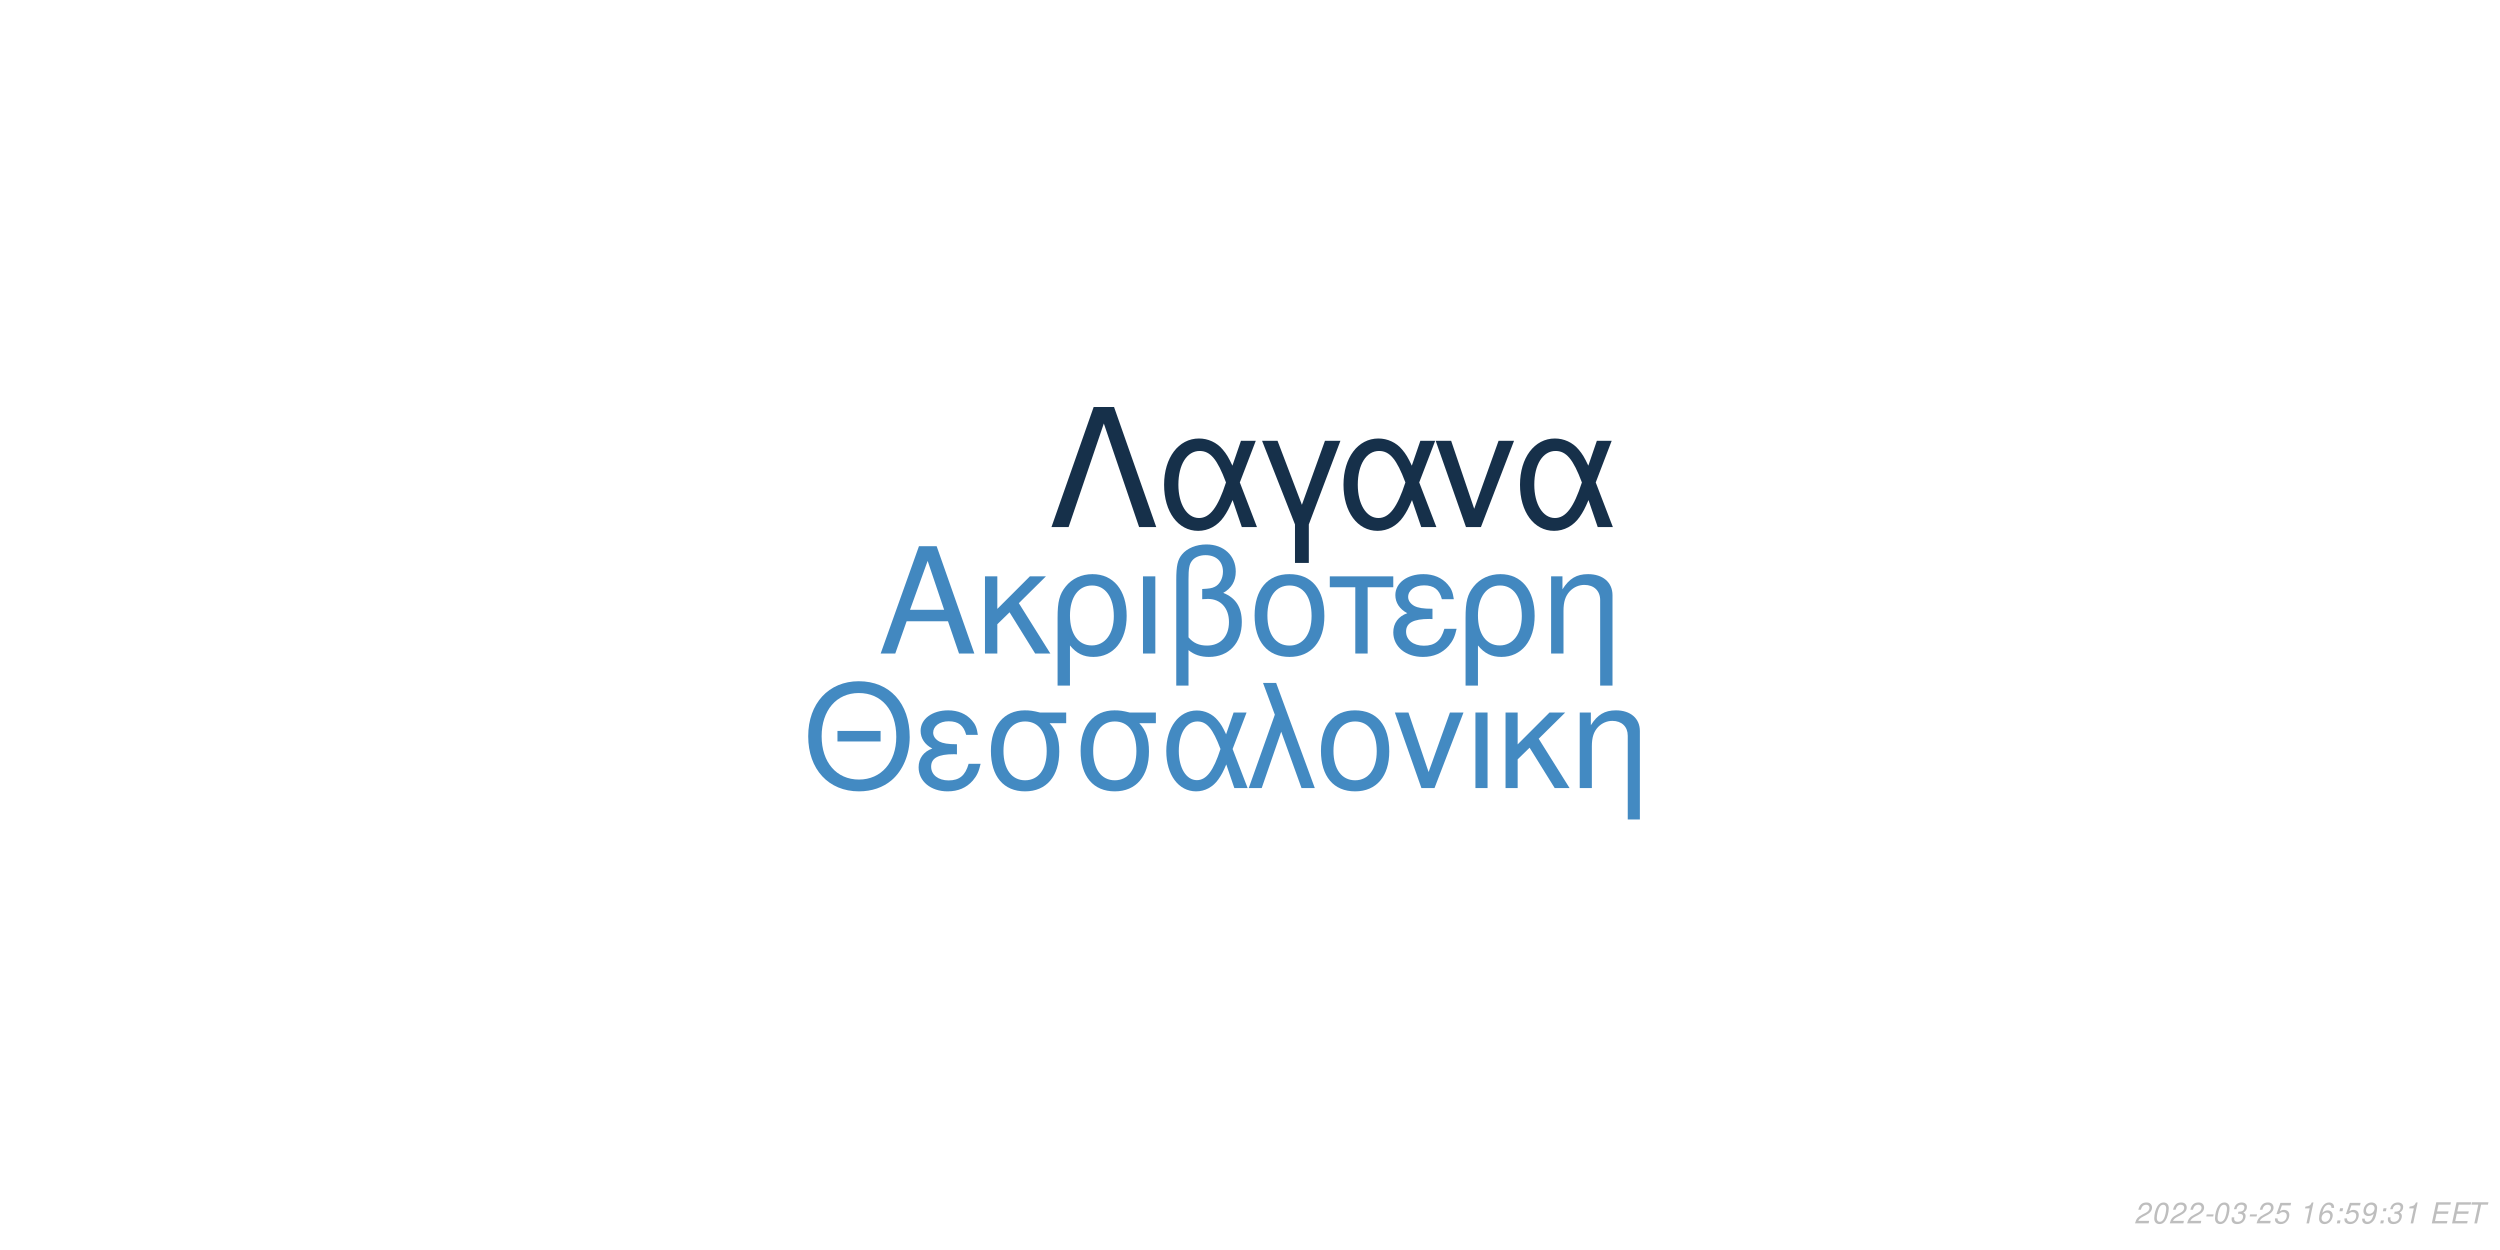
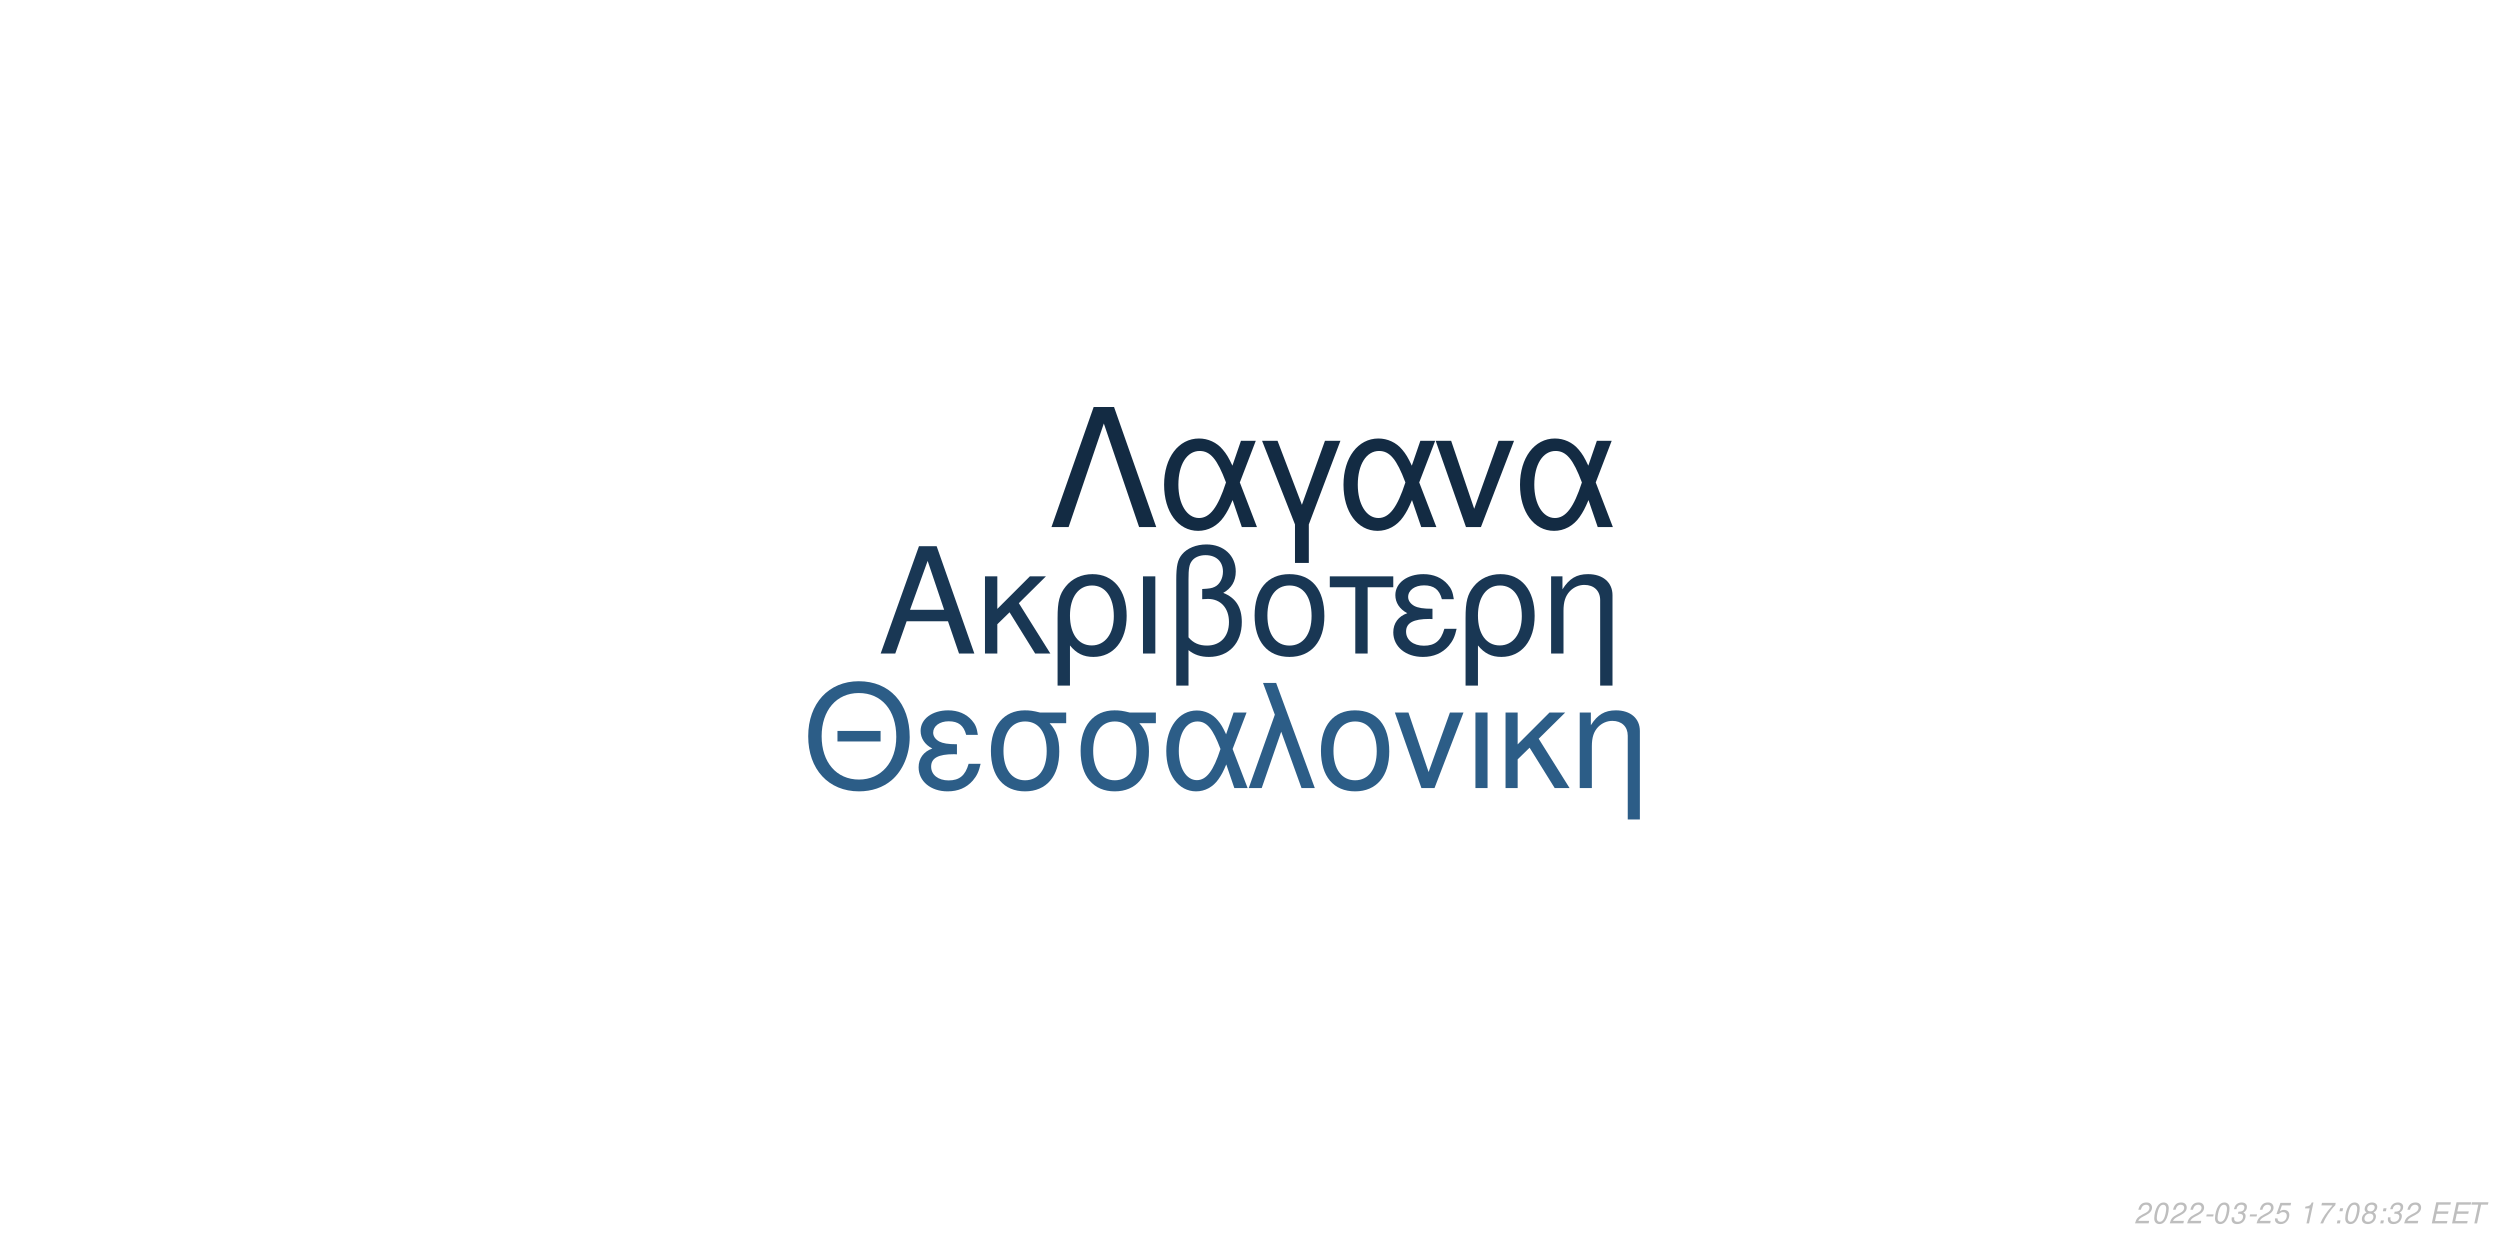
<svg xmlns="http://www.w3.org/2000/svg" xmlns:xlink="http://www.w3.org/1999/xlink" width="864pt" height="432pt" viewBox="0 0 864 432" version="1.1">
  <defs>
    <g>
      <symbol overflow="visible" id="glyph0-0">
        <path style="stroke:none;" d="" />
      </symbol>
      <symbol overflow="visible" id="glyph0-1">
        <path style="stroke:none;" d="M 24.125 -11.141 L 27.938 0 L 33.234 0 L 20.203 -37.094 L 14.094 -37.094 L 0.859 0 L 5.906 0 L 9.828 -11.141 Z M 22.797 -15.109 L 11 -15.109 L 17.094 -32.016 Z M 22.797 -15.109 " />
      </symbol>
      <symbol overflow="visible" id="glyph0-2">
        <path style="stroke:none;" d="M 7.172 -15.422 L 7.172 -26.672 L 2.906 -26.672 L 2.906 0 L 7.172 0 L 7.172 -10.125 L 11.406 -14.25 L 20.25 0 L 25.5 0 L 14.609 -17.406 L 23.969 -26.672 L 18.422 -26.672 Z M 7.172 -15.422 " />
      </symbol>
      <symbol overflow="visible" id="glyph0-3">
        <path style="stroke:none;" d="M 3 11.094 L 7.281 11.094 L 7.281 -2.797 C 9.516 -0.047 11.953 1.172 15.375 1.172 C 22.344 1.172 26.875 -4.422 26.875 -13.031 C 26.875 -21.891 22.297 -27.438 15.062 -27.438 C 11.297 -27.438 7.984 -25.906 5.797 -23.156 C 3.672 -20.516 3 -17.969 3 -12.359 Z M 14.906 -23.516 C 19.547 -23.516 22.438 -19.438 22.438 -12.922 C 22.438 -6.812 19.391 -2.797 14.812 -2.797 C 10.172 -2.797 7.281 -6.766 7.281 -13.125 C 7.281 -19.484 10.234 -23.516 14.906 -23.516 Z M 14.906 -23.516 " />
      </symbol>
      <symbol overflow="visible" id="glyph0-4">
        <path style="stroke:none;" d="M 3.516 0 L 7.781 0 L 7.781 -26.672 L 3.516 -26.672 Z M 3.516 0 " />
      </symbol>
      <symbol overflow="visible" id="glyph0-5">
        <path style="stroke:none;" d="M 4.016 11.094 L 8.25 11.094 L 8.25 -1.172 C 10.172 0.406 12.422 1.172 15.312 1.172 C 22.188 1.172 26.672 -3.609 26.672 -10.891 C 26.672 -15.984 24.578 -19.234 20.25 -20.969 C 23.109 -22.547 24.578 -25.031 24.578 -28.344 C 24.578 -33.844 20.406 -37.703 14.453 -37.703 C 10.938 -37.703 7.734 -36.391 6 -34.25 C 4.484 -32.422 4.016 -30.328 4.016 -25.391 Z M 8.25 -25.656 C 8.25 -29.359 8.5 -30.844 9.469 -32.062 C 10.375 -33.281 12.156 -34 14.094 -34 C 17.812 -34 20.156 -31.812 20.156 -28.297 C 20.156 -25.953 18.984 -23.812 17.297 -23.047 C 16.281 -22.547 15.469 -22.438 12.984 -22.297 L 12.984 -18.781 C 13.734 -18.828 14.344 -18.875 14.969 -18.875 C 19.344 -18.875 22.234 -15.719 22.234 -10.891 C 22.234 -5.906 19.281 -2.75 14.656 -2.75 C 11.953 -2.75 9.922 -3.609 8.25 -5.594 Z M 8.25 -25.656 " />
      </symbol>
      <symbol overflow="visible" id="glyph0-6">
        <path style="stroke:none;" d="M 14.094 -27.438 C 6.562 -27.438 2.094 -22.094 2.094 -13.125 C 2.094 -4.125 6.562 1.172 14.141 1.172 C 21.672 1.172 26.203 -4.172 26.203 -12.922 C 26.203 -22.188 21.828 -27.438 14.094 -27.438 Z M 14.141 -23.516 C 18.938 -23.516 21.781 -19.594 21.781 -12.984 C 21.781 -6.672 18.828 -2.75 14.141 -2.75 C 9.422 -2.75 6.516 -6.672 6.516 -13.125 C 6.516 -19.594 9.422 -23.516 14.141 -23.516 Z M 14.141 -23.516 " />
      </symbol>
      <symbol overflow="visible" id="glyph0-7">
        <path style="stroke:none;" d="M 7.891 0 L 12.156 0 L 12.156 -22.906 L 21.016 -22.906 L 21.016 -26.672 L -0.922 -26.672 L -0.922 -22.906 L 7.891 -22.906 Z M 7.891 0 " />
      </symbol>
      <symbol overflow="visible" id="glyph0-8">
        <path style="stroke:none;" d="M 14.562 -15.469 C 11.344 -15.469 9.562 -15.781 8.297 -16.438 C 6.922 -17.203 6.156 -18.328 6.156 -19.547 C 6.156 -21.891 8.453 -23.562 11.656 -23.562 C 15.062 -23.562 16.953 -22.094 17.812 -18.781 L 21.938 -18.781 C 21.578 -21.266 21.062 -22.5 19.797 -23.922 C 17.812 -26.203 14.906 -27.438 11.453 -27.438 C 5.797 -27.438 1.734 -24.375 1.734 -20.203 C 1.734 -17.609 3.156 -15.375 5.859 -13.938 C 2.797 -12.875 1.016 -10.484 1.016 -7.328 C 1.016 -2.391 5.297 1.172 11.25 1.172 C 14.969 1.172 17.906 -0.109 20.156 -2.641 C 21.578 -4.328 22.297 -5.797 22.906 -8.547 L 18.672 -8.547 C 17.5 -4.422 15.422 -2.703 11.609 -2.703 C 7.938 -2.703 5.438 -4.688 5.438 -7.578 C 5.438 -10.578 7.938 -11.953 13.484 -11.953 C 13.641 -11.953 14.094 -11.953 14.562 -11.906 Z M 14.562 -15.469 " />
      </symbol>
      <symbol overflow="visible" id="glyph0-9">
        <path style="stroke:none;" d="M 3.562 -26.672 L 3.562 0 L 7.844 0 L 7.844 -14.703 C 7.844 -17.906 8.5 -19.891 10.031 -21.531 C 11.406 -22.953 13.188 -23.719 15.062 -23.719 C 18.375 -23.719 20.516 -21.672 20.516 -18.469 L 20.516 11.094 L 24.781 11.094 L 24.781 -20.156 C 24.781 -24.578 21.469 -27.438 16.328 -27.438 C 12.359 -27.438 9.828 -25.906 7.484 -22.188 L 7.484 -26.672 Z M 3.562 -26.672 " />
      </symbol>
      <symbol overflow="visible" id="glyph1-0">
        <path style="stroke:none;" d="" />
      </symbol>
      <symbol overflow="visible" id="glyph1-1">
        <path style="stroke:none;" d="M 26.859 -19.734 L 11.953 -19.734 L 11.953 -16.094 L 26.859 -16.094 Z M 19.328 -36.922 C 8.922 -36.922 1.844 -29.25 1.844 -17.891 C 1.844 -6.484 8.875 1.141 19.391 1.141 C 23.812 1.141 27.703 -0.203 30.641 -2.688 C 34.578 -6.031 36.922 -11.656 36.922 -17.594 C 36.922 -29.297 30 -36.922 19.328 -36.922 Z M 19.328 -32.844 C 27.203 -32.844 32.281 -26.906 32.281 -17.688 C 32.281 -8.922 27.062 -2.938 19.391 -2.938 C 11.609 -2.938 6.484 -8.922 6.484 -17.891 C 6.484 -26.859 11.609 -32.844 19.328 -32.844 Z M 19.328 -32.844 " />
      </symbol>
      <symbol overflow="visible" id="glyph1-2">
        <path style="stroke:none;" d="M 14.25 -15.141 C 11.109 -15.141 9.375 -15.453 8.125 -16.094 C 6.781 -16.844 6.031 -17.938 6.031 -19.141 C 6.031 -21.422 8.266 -23.078 11.406 -23.078 C 14.75 -23.078 16.594 -21.625 17.438 -18.391 L 21.469 -18.391 C 21.125 -20.828 20.625 -22.031 19.391 -23.422 C 17.438 -25.656 14.594 -26.859 11.219 -26.859 C 5.688 -26.859 1.688 -23.875 1.688 -19.781 C 1.688 -17.234 3.094 -15.047 5.734 -13.656 C 2.734 -12.609 1 -10.266 1 -7.172 C 1 -2.344 5.188 1.141 11.016 1.141 C 14.656 1.141 17.547 -0.094 19.734 -2.594 C 21.125 -4.234 21.828 -5.688 22.422 -8.375 L 18.281 -8.375 C 17.141 -4.328 15.094 -2.641 11.359 -2.641 C 7.766 -2.641 5.328 -4.578 5.328 -7.422 C 5.328 -10.359 7.766 -11.703 13.203 -11.703 C 13.359 -11.703 13.797 -11.703 14.25 -11.656 Z M 14.25 -15.141 " />
      </symbol>
      <symbol overflow="visible" id="glyph1-3">
        <path style="stroke:none;" d="M 29 -26.109 L 19.938 -26.109 C 17.594 -26.703 16.438 -26.859 14.703 -26.859 C 7.469 -26.859 2.984 -21.469 2.984 -12.859 C 2.984 -4.031 7.375 1.141 14.797 1.141 C 22.172 1.141 26.609 -4.078 26.609 -12.656 C 26.609 -17.047 25.656 -19.828 23.266 -22.422 L 29 -22.422 Z M 14.797 -23.016 C 19.531 -23.016 22.266 -19.234 22.266 -12.75 C 22.266 -6.531 19.438 -2.688 14.797 -2.688 C 10.172 -2.688 7.328 -6.531 7.328 -12.859 C 7.328 -19.188 10.172 -23.016 14.797 -23.016 Z M 14.797 -23.016 " />
      </symbol>
      <symbol overflow="visible" id="glyph1-4">
        <path style="stroke:none;" d="M 29.344 -26.109 L 24.859 -26.109 L 22.266 -18.578 C 21.125 -21.031 20.484 -22.125 19.328 -23.469 C 17.547 -25.609 14.906 -26.812 12.156 -26.812 C 5.984 -26.812 1.594 -20.984 1.594 -12.812 C 1.594 -4.578 5.828 1.141 11.906 1.141 C 14.953 1.141 17.734 -0.344 19.625 -3.047 C 20.672 -4.531 21.281 -5.688 22.328 -8.172 L 25.109 0 L 29.703 0 L 24.516 -13.5 Z M 20.328 -13.5 C 17.891 -5.922 15.453 -2.734 12.156 -2.734 C 8.516 -2.734 5.922 -6.922 5.922 -12.812 C 5.922 -18.938 8.516 -23.016 12.359 -23.016 C 15.594 -23.016 17.688 -20.531 20.328 -13.5 Z M 20.328 -13.5 " />
      </symbol>
      <symbol overflow="visible" id="glyph1-5">
        <path style="stroke:none;" d="M 1.094 0 L 5.578 0 L 12.312 -19.484 L 19.328 0 L 23.922 0 L 10.562 -36.328 L 6.031 -36.328 L 10.109 -25.359 Z M 1.094 0 " />
      </symbol>
      <symbol overflow="visible" id="glyph1-6">
        <path style="stroke:none;" d="M 13.797 -26.859 C 6.422 -26.859 2.047 -21.625 2.047 -12.859 C 2.047 -4.031 6.422 1.141 13.859 1.141 C 21.234 1.141 25.656 -4.078 25.656 -12.656 C 25.656 -21.719 21.375 -26.859 13.797 -26.859 Z M 13.859 -23.016 C 18.531 -23.016 21.328 -19.188 21.328 -12.703 C 21.328 -6.531 18.438 -2.688 13.859 -2.688 C 9.219 -2.688 6.375 -6.531 6.375 -12.859 C 6.375 -19.188 9.219 -23.016 13.859 -23.016 Z M 13.859 -23.016 " />
      </symbol>
      <symbol overflow="visible" id="glyph1-7">
        <path style="stroke:none;" d="M 14.297 0 L 24.312 -26.109 L 19.625 -26.109 L 12.25 -5.531 L 5.281 -26.109 L 0.594 -26.109 L 9.766 0 Z M 14.297 0 " />
      </symbol>
      <symbol overflow="visible" id="glyph1-8">
        <path style="stroke:none;" d="M 3.438 0 L 7.625 0 L 7.625 -26.109 L 3.438 -26.109 Z M 3.438 0 " />
      </symbol>
      <symbol overflow="visible" id="glyph1-9">
        <path style="stroke:none;" d="M 7.031 -15.094 L 7.031 -26.109 L 2.844 -26.109 L 2.844 0 L 7.031 0 L 7.031 -9.922 L 11.156 -13.953 L 19.828 0 L 24.969 0 L 14.297 -17.047 L 23.469 -26.109 L 18.031 -26.109 Z M 7.031 -15.094 " />
      </symbol>
      <symbol overflow="visible" id="glyph1-10">
        <path style="stroke:none;" d="M 3.484 -26.109 L 3.484 0 L 7.672 0 L 7.672 -14.406 C 7.672 -17.547 8.328 -19.484 9.812 -21.078 C 11.156 -22.469 12.906 -23.219 14.75 -23.219 C 17.984 -23.219 20.078 -21.234 20.078 -18.094 L 20.078 10.859 L 24.266 10.859 L 24.266 -19.734 C 24.266 -24.062 21.031 -26.859 16 -26.859 C 12.109 -26.859 9.609 -25.359 7.328 -21.719 L 7.328 -26.109 Z M 3.484 -26.109 " />
      </symbol>
      <symbol overflow="visible" id="glyph2-0">
        <path style="stroke:none;" d="" />
      </symbol>
      <symbol overflow="visible" id="glyph2-1">
        <path style="stroke:none;" d="M 22.531 -41.484 L 15.484 -41.484 L 0.906 0 L 6.828 0 L 19 -35.797 L 31.188 0 L 37.109 0 Z M 22.531 -41.484 " />
      </symbol>
      <symbol overflow="visible" id="glyph2-2">
        <path style="stroke:none;" d="M 33.516 -29.812 L 28.391 -29.812 L 25.438 -21.219 C 24.125 -24.016 23.391 -25.266 22.078 -26.797 C 20.031 -29.25 17.016 -30.609 13.891 -30.609 C 6.828 -30.609 1.828 -23.953 1.828 -14.625 C 1.828 -5.234 6.656 1.312 13.594 1.312 C 17.078 1.312 20.266 -0.391 22.422 -3.469 C 23.609 -5.172 24.297 -6.484 25.5 -9.328 L 28.688 0 L 33.922 0 L 28 -15.422 Z M 23.219 -15.422 C 20.422 -6.766 17.641 -3.125 13.891 -3.125 C 9.734 -3.125 6.766 -7.906 6.766 -14.625 C 6.766 -21.625 9.734 -26.297 14.109 -26.297 C 17.812 -26.297 20.203 -23.453 23.219 -15.422 Z M 23.219 -15.422 " />
      </symbol>
      <symbol overflow="visible" id="glyph2-3">
        <path style="stroke:none;" d="M 12.062 12.406 L 16.844 12.406 L 16.844 -0.906 L 27.766 -29.812 L 22.422 -29.812 L 14.453 -7.688 L 6.031 -29.812 L 0.688 -29.812 L 12.062 -0.906 Z M 12.062 12.406 " />
      </symbol>
      <symbol overflow="visible" id="glyph2-4">
        <path style="stroke:none;" d="M 16.328 0 L 27.766 -29.812 L 22.422 -29.812 L 14 -6.312 L 6.031 -29.812 L 0.688 -29.812 L 11.156 0 Z M 16.328 0 " />
      </symbol>
      <symbol overflow="visible" id="glyph3-0">
        <path style="stroke:none;" d="" />
      </symbol>
      <symbol overflow="visible" id="glyph3-1">
        <path style="stroke:none;" d="M 5.234 -0.875 L 1.469 -0.875 C 1.641 -1.375 2.203 -1.891 3.109 -2.344 L 4.234 -2.938 C 5.562 -3.625 6.219 -4.469 6.219 -5.484 C 6.219 -5.938 6.062 -6.359 5.797 -6.656 C 5.469 -7.047 4.984 -7.234 4.312 -7.234 C 2.766 -7.234 1.891 -6.453 1.484 -4.734 L 2.375 -4.734 C 2.484 -5.188 2.609 -5.484 2.797 -5.75 C 3.094 -6.203 3.609 -6.453 4.188 -6.453 C 4.891 -6.453 5.344 -6.031 5.344 -5.375 C 5.344 -4.703 4.859 -4.094 4.016 -3.656 L 2.984 -3.125 C 1.234 -2.188 0.797 -1.656 0.344 -0.016 L 5.047 -0.016 Z M 5.234 -0.875 " />
      </symbol>
      <symbol overflow="visible" id="glyph3-2">
        <path style="stroke:none;" d="M 4.203 -7.234 C 3.375 -7.234 2.688 -6.812 2.125 -5.984 C 1.484 -5.047 0.984 -3.188 0.984 -1.734 C 0.984 -1.109 1.172 -0.562 1.484 -0.266 C 1.797 0.047 2.281 0.234 2.766 0.234 C 3.625 0.234 4.281 -0.156 4.859 -1.016 C 5.516 -1.953 6 -3.797 6 -5.266 C 6 -6.5 5.328 -7.234 4.203 -7.234 Z M 4.094 -6.453 C 4.734 -6.453 5.125 -5.984 5.125 -5.156 C 5.125 -4.203 4.781 -2.625 4.406 -1.812 C 3.984 -0.938 3.516 -0.547 2.875 -0.547 C 2.25 -0.547 1.875 -1.031 1.875 -1.828 C 1.875 -2.797 2.203 -4.344 2.594 -5.203 C 2.984 -6.047 3.453 -6.453 4.094 -6.453 Z M 4.094 -6.453 " />
      </symbol>
      <symbol overflow="visible" id="glyph3-3">
        <path style="stroke:none;" d="M 3.516 -3.125 L 1.125 -3.125 L 0.969 -2.406 L 3.359 -2.406 Z M 3.516 -3.125 " />
      </symbol>
      <symbol overflow="visible" id="glyph3-4">
        <path style="stroke:none;" d="M 2.922 -3.312 C 3.125 -3.344 3.234 -3.344 3.375 -3.344 C 4.203 -3.344 4.688 -3 4.688 -2.406 C 4.688 -1.312 3.906 -0.547 2.781 -0.547 C 2.047 -0.547 1.594 -0.938 1.594 -1.562 C 1.594 -1.719 1.609 -1.844 1.656 -2.094 L 0.766 -2.094 C 0.734 -1.797 0.719 -1.641 0.719 -1.469 C 0.719 -0.375 1.406 0.234 2.641 0.234 C 3.547 0.234 4.297 -0.078 4.812 -0.656 C 5.266 -1.156 5.562 -1.875 5.562 -2.547 C 5.562 -3.125 5.344 -3.453 4.797 -3.734 C 5.641 -4.234 6.016 -4.844 6.016 -5.734 C 6.016 -6.656 5.312 -7.234 4.203 -7.234 C 3.375 -7.234 2.672 -6.938 2.188 -6.375 C 1.891 -6.031 1.703 -5.641 1.516 -4.906 L 2.391 -4.906 C 2.5 -5.359 2.594 -5.594 2.734 -5.812 C 3.047 -6.234 3.516 -6.453 4.078 -6.453 C 4.734 -6.453 5.141 -6.125 5.141 -5.578 C 5.141 -5.188 5.016 -4.797 4.797 -4.547 C 4.516 -4.234 4 -4.062 3.266 -4.062 L 3.078 -4.062 Z M 2.922 -3.312 " />
      </symbol>
      <symbol overflow="visible" id="glyph3-5">
        <path style="stroke:none;" d="M 6.297 -7.094 L 2.594 -7.094 L 1.234 -3.234 L 2.047 -3.234 C 2.656 -3.766 2.938 -3.906 3.531 -3.906 C 4.328 -3.906 4.797 -3.453 4.797 -2.688 C 4.797 -1.438 3.969 -0.547 2.828 -0.547 C 2.031 -0.547 1.609 -0.938 1.578 -1.734 L 0.703 -1.734 L 0.703 -1.516 C 0.703 -0.938 0.844 -0.547 1.188 -0.266 C 1.562 0.062 2.078 0.234 2.703 0.234 C 3.656 0.234 4.391 -0.156 4.984 -0.922 C 5.422 -1.5 5.672 -2.234 5.672 -2.953 C 5.672 -4 4.938 -4.672 3.812 -4.672 C 3.328 -4.672 2.906 -4.547 2.406 -4.234 L 3.109 -6.219 L 6.109 -6.219 Z M 6.297 -7.094 " />
      </symbol>
      <symbol overflow="visible" id="glyph3-6">
        <path style="stroke:none;" d="" />
      </symbol>
      <symbol overflow="visible" id="glyph3-7">
        <path style="stroke:none;" d="M 3.703 -5.188 L 2.594 0 L 3.469 0 L 5.016 -7.234 L 4.438 -7.234 C 3.906 -6.156 3.688 -6.016 2.234 -5.812 L 2.109 -5.188 Z M 3.703 -5.188 " />
      </symbol>
      <symbol overflow="visible" id="glyph3-8">
-         <path style="stroke:none;" d="M 6.125 -5.344 L 6.141 -5.625 C 6.141 -6.609 5.453 -7.234 4.391 -7.234 C 3.438 -7.234 2.641 -6.719 2.016 -5.703 C 1.422 -4.781 0.938 -2.953 0.938 -1.688 C 0.938 -0.516 1.688 0.234 2.859 0.234 C 3.703 0.234 4.438 -0.156 5 -0.875 C 5.406 -1.422 5.672 -2.156 5.672 -2.766 C 5.672 -3.812 4.969 -4.5 3.906 -4.5 C 3.234 -4.5 2.672 -4.234 2.094 -3.625 C 2.406 -5.375 3.234 -6.453 4.25 -6.453 C 4.703 -6.453 5.062 -6.234 5.172 -5.844 C 5.203 -5.719 5.234 -5.578 5.25 -5.344 Z M 3.656 -3.734 C 4.344 -3.734 4.797 -3.281 4.797 -2.625 C 4.797 -1.469 3.984 -0.547 2.984 -0.547 C 2.297 -0.547 1.812 -1.047 1.812 -1.766 C 1.812 -2.859 2.625 -3.734 3.656 -3.734 Z M 3.656 -3.734 " />
+         <path style="stroke:none;" d="M 6.703 -7.094 L 1.953 -7.094 L 1.766 -6.219 L 5.594 -6.219 C 3.344 -3.688 2.266 -2.109 1.375 0 L 2.344 0 C 3.031 -1.906 4.828 -4.594 6.547 -6.281 Z M 6.703 -7.094 " />
      </symbol>
      <symbol overflow="visible" id="glyph3-9">
        <path style="stroke:none;" d="M 2.359 -1.031 L 1.312 -1.031 L 1.094 0 L 2.141 0 Z M 3.266 -5.234 L 2.219 -5.234 L 2 -4.203 L 3.047 -4.203 Z M 3.266 -5.234 " />
      </symbol>
      <symbol overflow="visible" id="glyph3-10">
-         <path style="stroke:none;" d="M 0.844 -1.656 C 0.844 -1.547 0.844 -1.438 0.844 -1.375 C 0.844 -0.406 1.531 0.234 2.578 0.234 C 3.203 0.234 3.766 0.016 4.297 -0.438 C 4.938 -1 5.312 -1.656 5.594 -2.719 C 5.844 -3.672 6.016 -4.766 6.016 -5.375 C 6.016 -5.844 5.844 -6.328 5.547 -6.656 C 5.203 -7.031 4.703 -7.234 4.062 -7.234 C 2.516 -7.234 1.297 -5.938 1.297 -4.266 C 1.297 -3.203 1.984 -2.547 3.047 -2.547 C 3.484 -2.547 3.953 -2.672 4.281 -2.891 C 4.406 -2.984 4.547 -3.078 4.828 -3.344 C 4.438 -1.484 3.703 -0.547 2.703 -0.547 C 2.109 -0.547 1.719 -0.938 1.719 -1.547 L 1.719 -1.656 Z M 3.953 -6.453 C 4.625 -6.453 5.141 -5.953 5.141 -5.281 C 5.141 -4.188 4.312 -3.312 3.297 -3.312 C 2.594 -3.312 2.172 -3.734 2.172 -4.453 C 2.172 -5.562 2.984 -6.453 3.953 -6.453 Z M 3.953 -6.453 " />
+         <path style="stroke:none;" d="M 4.766 -3.797 C 5.078 -3.969 5.234 -4.078 5.438 -4.234 C 5.812 -4.594 6.062 -5.172 6.062 -5.734 C 6.062 -6.625 5.344 -7.234 4.266 -7.234 C 2.812 -7.234 1.703 -6.219 1.703 -4.875 C 1.703 -4.406 1.875 -4.125 2.359 -3.812 C 1.297 -3.312 0.75 -2.516 0.75 -1.469 C 0.75 -0.438 1.547 0.234 2.812 0.234 C 3.656 0.234 4.359 -0.094 4.938 -0.734 C 5.359 -1.234 5.609 -1.859 5.609 -2.438 C 5.609 -3.047 5.312 -3.516 4.766 -3.797 Z M 4.109 -6.453 C 4.797 -6.453 5.188 -6.125 5.188 -5.578 C 5.188 -5.266 5.062 -4.922 4.859 -4.672 C 4.562 -4.312 4.188 -4.156 3.656 -4.156 C 2.984 -4.156 2.594 -4.453 2.594 -4.984 C 2.594 -5.859 3.203 -6.453 4.109 -6.453 Z M 3.453 -3.406 C 4.234 -3.406 4.734 -2.984 4.734 -2.312 C 4.734 -1.312 3.922 -0.547 2.875 -0.547 C 2.125 -0.547 1.625 -0.969 1.625 -1.625 C 1.625 -2.609 2.438 -3.406 3.453 -3.406 Z M 3.453 -3.406 " />
      </symbol>
      <symbol overflow="visible" id="glyph3-11">
        <path style="stroke:none;" d="M 2.547 -3.312 L 6.5 -3.312 L 6.688 -4.141 L 2.719 -4.141 L 3.219 -6.469 L 7.344 -6.469 L 7.516 -7.297 L 2.453 -7.297 L 0.906 0 L 6.125 0 L 6.297 -0.812 L 2.016 -0.812 Z M 2.547 -3.312 " />
      </symbol>
      <symbol overflow="visible" id="glyph3-12">
        <path style="stroke:none;" d="M 4.938 -6.469 L 7.312 -6.469 L 7.484 -7.297 L 1.75 -7.297 L 1.578 -6.469 L 3.984 -6.469 L 2.609 0 L 3.547 0 Z M 4.938 -6.469 " />
      </symbol>
    </g>
  </defs>
  <g id="surface1">
    <rect x="0" y="0" width="864" height="432" style="fill:rgb(100%,100%,100%);fill-opacity:1;stroke:none;" />
-     <g style="fill:rgb(25.882%,53.333%,75.294%);fill-opacity:1;">
+     <g style="fill:rgb(9.804%,21.569%,32.941%);fill-opacity:1;">
      <use xlink:href="#glyph0-1" x="303.5" y="225.861" />
      <use xlink:href="#glyph0-2" x="337.5" y="225.861" />
      <use xlink:href="#glyph0-3" x="362.5" y="225.861" />
      <use xlink:href="#glyph0-4" x="391.5" y="225.861" />
      <use xlink:href="#glyph0-5" x="402.5" y="225.861" />
      <use xlink:href="#glyph0-6" x="431.5" y="225.861" />
      <use xlink:href="#glyph0-7" x="460.5" y="225.861" />
      <use xlink:href="#glyph0-8" x="480.5" y="225.861" />
      <use xlink:href="#glyph0-3" x="503.5" y="225.861" />
      <use xlink:href="#glyph0-9" x="532.5" y="225.861" />
    </g>
-     <g style="fill:rgb(26.275%,54.118%,76.078%);fill-opacity:1;">
+     <g style="fill:rgb(17.255%,36.471%,52.941%);fill-opacity:1;">
      <use xlink:href="#glyph1-1" x="277.473" y="272.354" />
      <use xlink:href="#glyph1-2" x="316.473" y="272.354" />
      <use xlink:href="#glyph1-3" x="339.473" y="272.354" />
      <use xlink:href="#glyph1-3" x="370.473" y="272.354" />
      <use xlink:href="#glyph1-4" x="401.473" y="272.354" />
      <use xlink:href="#glyph1-5" x="430.473" y="272.354" />
      <use xlink:href="#glyph1-6" x="454.473" y="272.354" />
      <use xlink:href="#glyph1-7" x="481.473" y="272.354" />
      <use xlink:href="#glyph1-8" x="506.473" y="272.354" />
      <use xlink:href="#glyph1-9" x="517.473" y="272.354" />
      <use xlink:href="#glyph1-10" x="542.473" y="272.354" />
    </g>
-     <g style="fill:rgb(8.627%,18.824%,29.02%);fill-opacity:1;">
+     <g style="fill:rgb(7.451%,16.863%,26.275%);fill-opacity:1;">
      <use xlink:href="#glyph2-1" x="362.484" y="182.152" />
      <use xlink:href="#glyph2-2" x="400.484" y="182.152" />
      <use xlink:href="#glyph2-3" x="435.484" y="182.152" />
      <use xlink:href="#glyph2-2" x="462.484" y="182.152" />
      <use xlink:href="#glyph2-4" x="495.484" y="182.152" />
      <use xlink:href="#glyph2-2" x="523.484" y="182.152" />
    </g>
    <g style="fill:rgb(74.51%,74.51%,74.51%);fill-opacity:1;">
      <use xlink:href="#glyph3-1" x="737.52" y="422.81" />
      <use xlink:href="#glyph3-2" x="743.52" y="422.81" />
      <use xlink:href="#glyph3-1" x="749.52" y="422.81" />
      <use xlink:href="#glyph3-1" x="755.52" y="422.81" />
      <use xlink:href="#glyph3-3" x="761.52" y="422.81" />
      <use xlink:href="#glyph3-2" x="764.52" y="422.81" />
      <use xlink:href="#glyph3-4" x="770.52" y="422.81" />
      <use xlink:href="#glyph3-3" x="776.52" y="422.81" />
      <use xlink:href="#glyph3-1" x="779.52" y="422.81" />
      <use xlink:href="#glyph3-5" x="785.52" y="422.81" />
      <use xlink:href="#glyph3-6" x="791.52" y="422.81" />
      <use xlink:href="#glyph3-7" x="794.52" y="422.81" />
      <use xlink:href="#glyph3-8" x="800.52" y="422.81" />
      <use xlink:href="#glyph3-9" x="806.52" y="422.81" />
-       <use xlink:href="#glyph3-5" x="809.52" y="422.81" />
+       <use xlink:href="#glyph3-2" x="809.52" y="422.81" />
      <use xlink:href="#glyph3-10" x="815.52" y="422.81" />
      <use xlink:href="#glyph3-9" x="821.52" y="422.81" />
      <use xlink:href="#glyph3-4" x="824.52" y="422.81" />
-       <use xlink:href="#glyph3-7" x="830.52" y="422.81" />
+       <use xlink:href="#glyph3-1" x="830.52" y="422.81" />
      <use xlink:href="#glyph3-6" x="836.52" y="422.81" />
      <use xlink:href="#glyph3-11" x="839.52" y="422.81" />
      <use xlink:href="#glyph3-11" x="846.52" y="422.81" />
      <use xlink:href="#glyph3-12" x="852.52" y="422.81" />
    </g>
  </g>
</svg>
